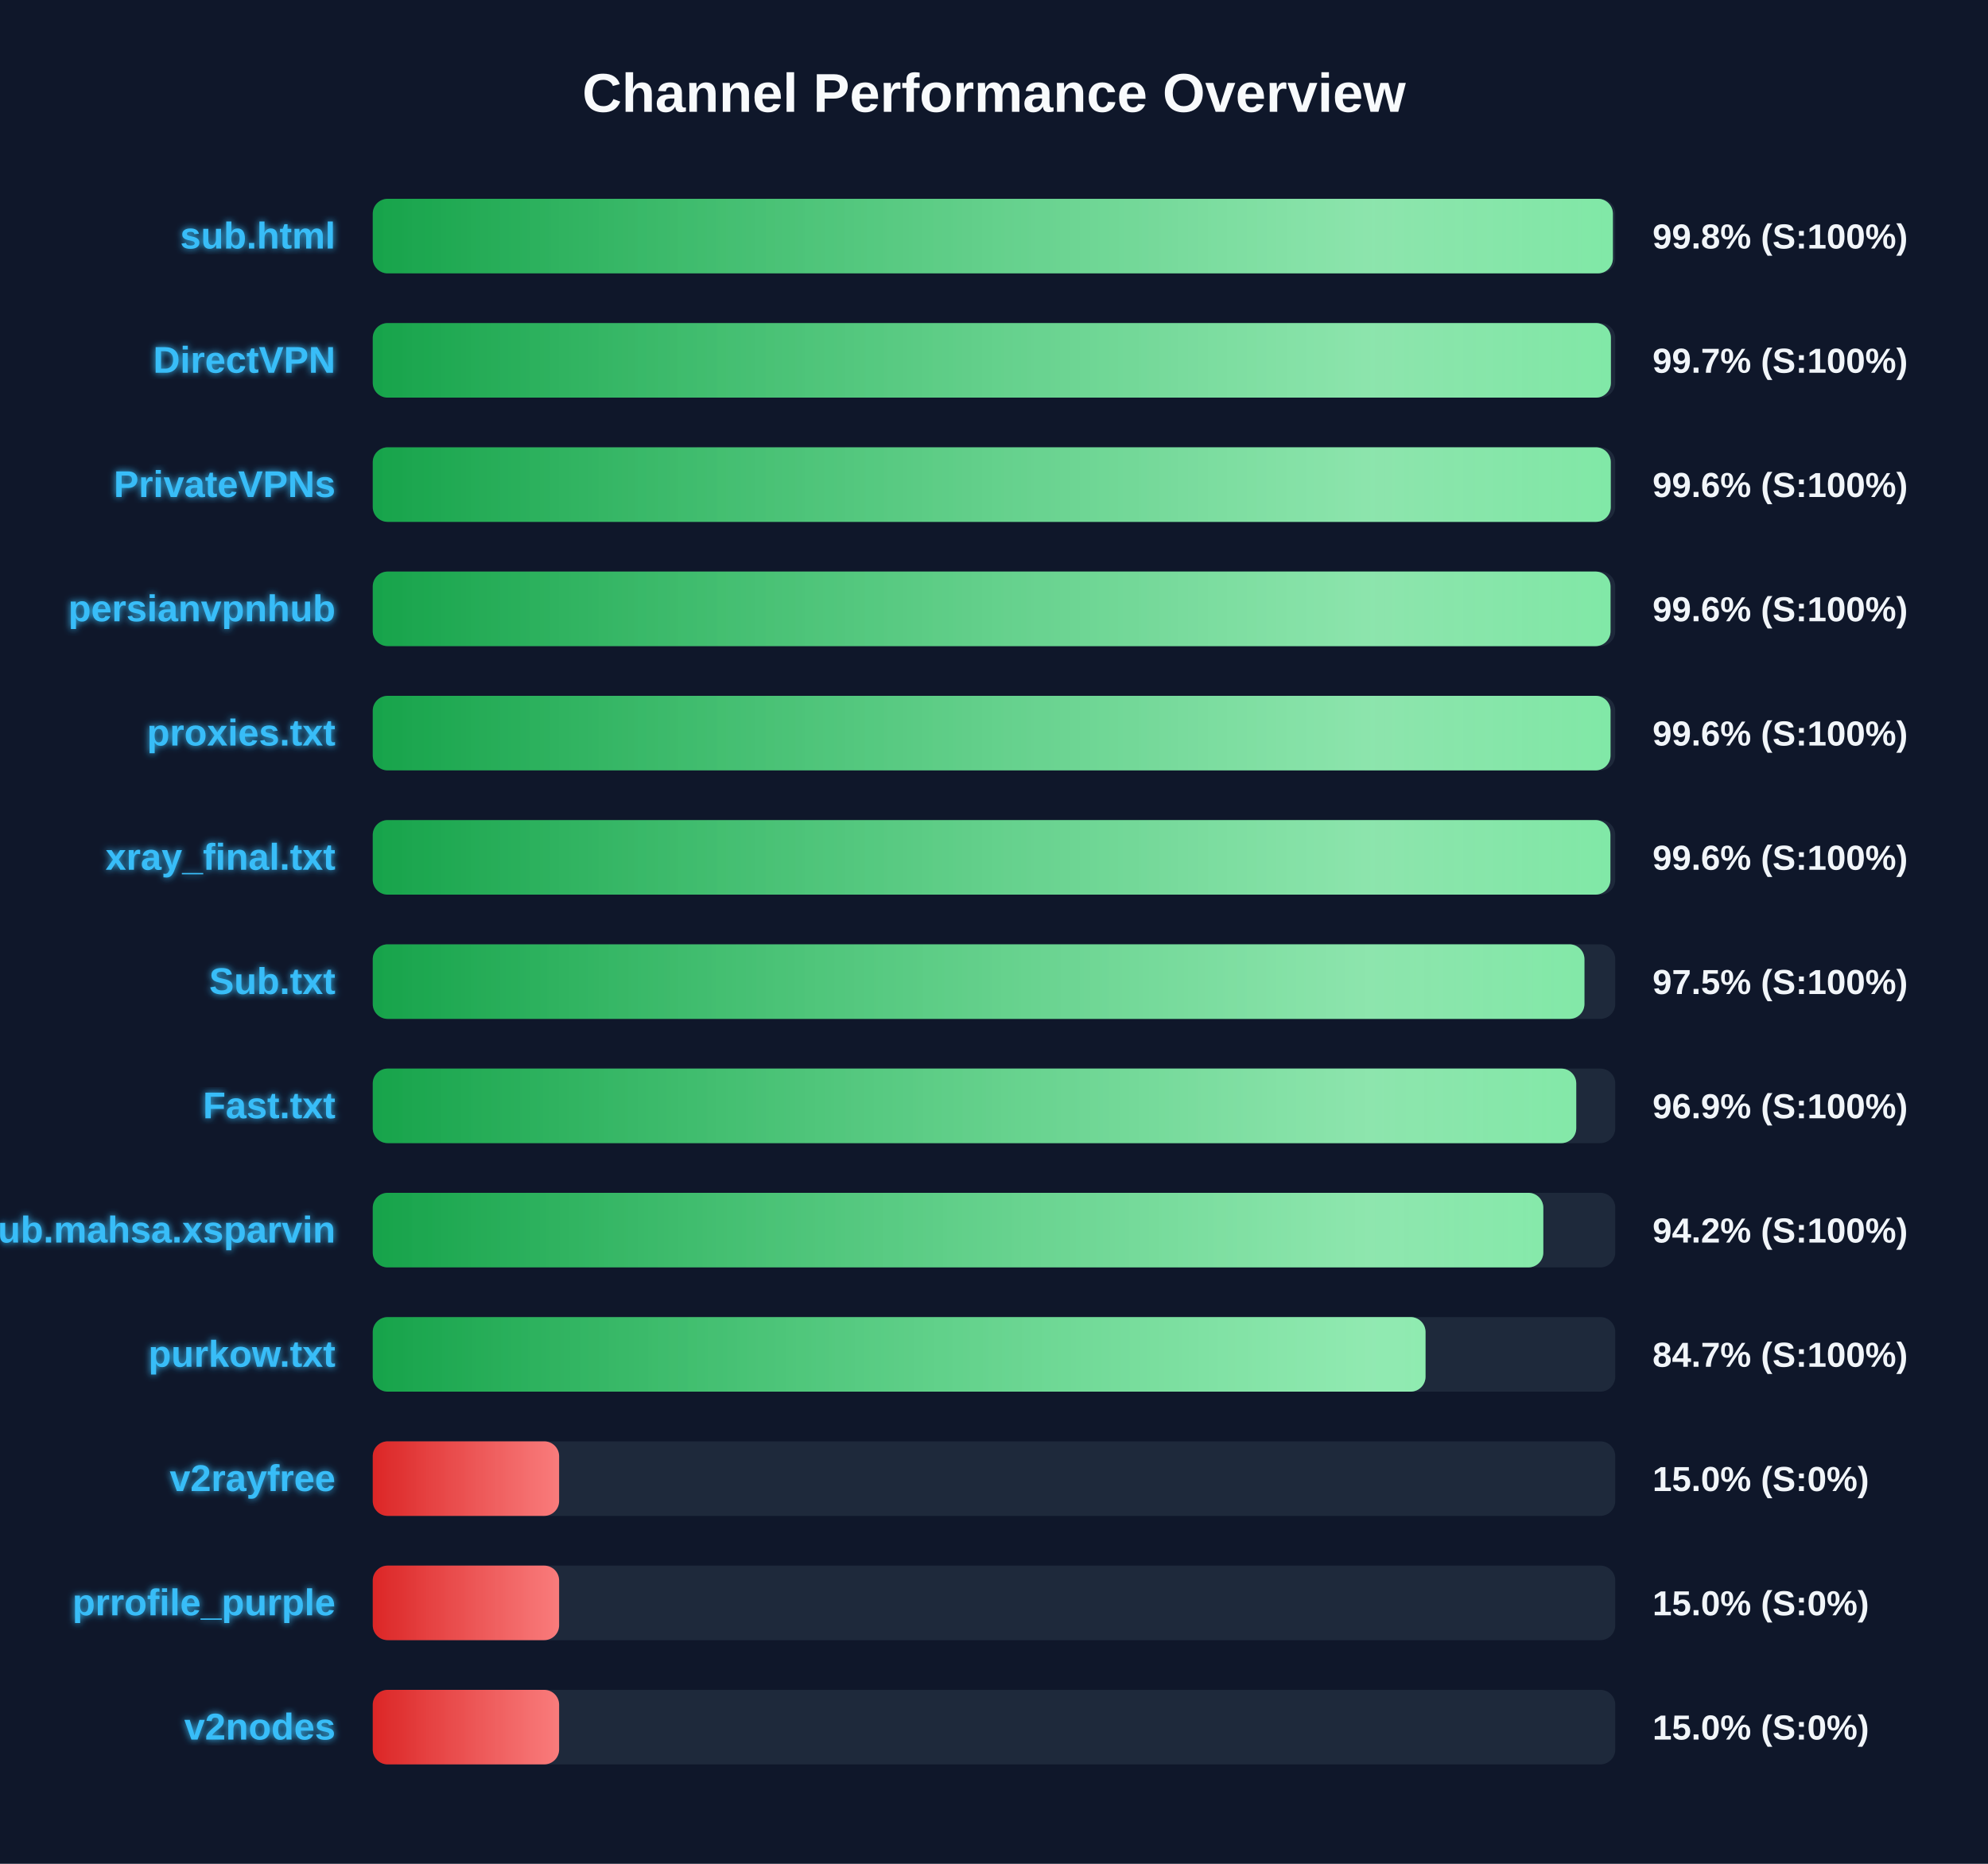
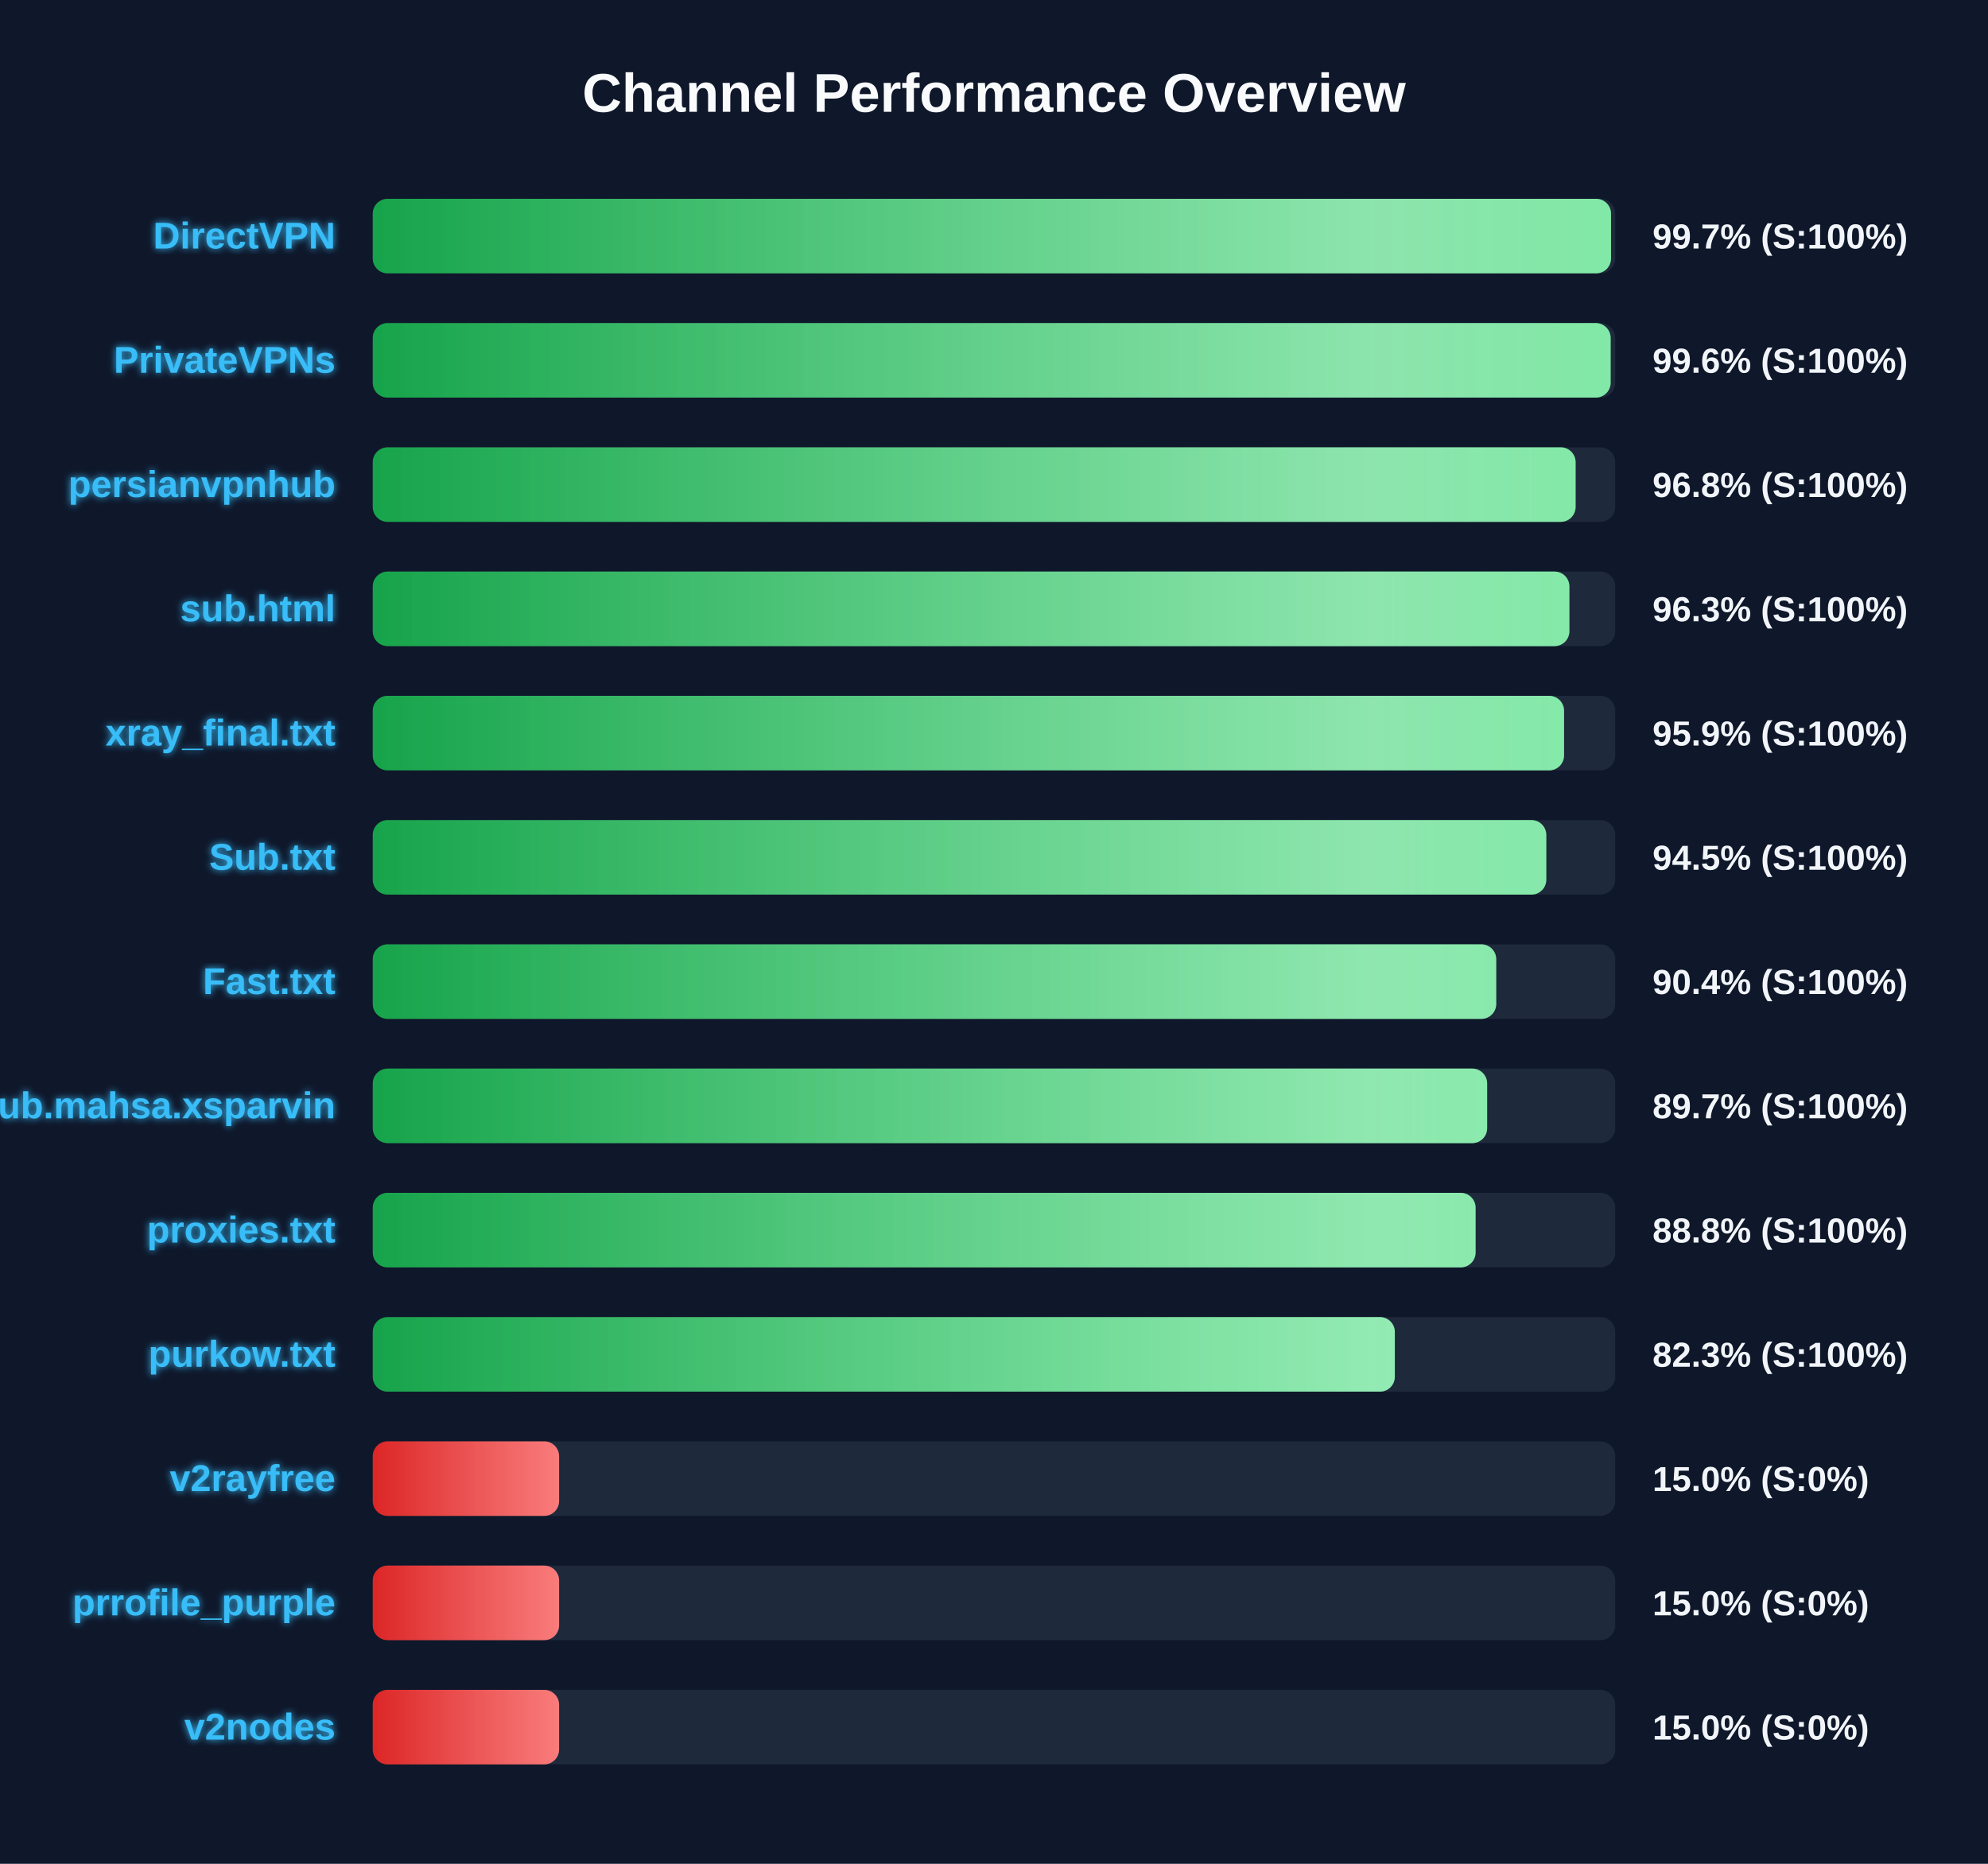
<svg xmlns="http://www.w3.org/2000/svg" width="800" height="750" version="1.1">
  <defs>
    <linearGradient id="grad-green" x1="0%" y1="0%" x2="100%" y2="0%">
      <stop offset="0%" stop-color="#16a34a" />
      <stop offset="100%" stop-color="#4ade80" />
    </linearGradient>
    <linearGradient id="grad-yellow" x1="0%" y1="0%" x2="100%" y2="0%">
      <stop offset="0%" stop-color="#ca8a04" />
      <stop offset="100%" stop-color="#fde047" />
    </linearGradient>
    <linearGradient id="grad-red" x1="0%" y1="0%" x2="100%" y2="0%">
      <stop offset="0%" stop-color="#dc2626" />
      <stop offset="100%" stop-color="#f87171" />
    </linearGradient>
    <linearGradient id="shimmer" x1="0%" y1="0%" x2="100%" y2="0%">
      <stop offset="0%" stop-color="rgba(255,255,255,0)" />
      <stop offset="50%" stop-color="rgba(255,255,255,0.4)" />
      <stop offset="100%" stop-color="rgba(255,255,255,0)" />
    </linearGradient>
    <filter id="glow" x="-20%" y="-20%" width="140%" height="140%">
      <feGaussianBlur stdDeviation="1.5" result="blur" />
      <feComposite in="SourceGraphic" in2="blur" operator="over" />
    </filter>
  </defs>
  <style>
        .bg-rect { fill: #0f172a; }
        .title { font: bold 22px 'Segoe UI', Arial, sans-serif; fill: #f8fafc; }
        .row { font: bold 15px 'Segoe UI', Arial, sans-serif; fill: #38bdf8; filter: url(#glow); }
        .score { font: bold 14px 'Segoe UI', Arial, sans-serif; fill: #f1f5f9; }
        @keyframes shimmer-anim {
            0% { transform: translateX(-100%); }
            100% { transform: translateX(200%); }
        }
        .shimmer-rect {
            animation: shimmer-anim 2.5s infinite linear;
        }
    </style>
  <rect width="100%" height="100%" class="bg-rect" />
  <text x="400" y="45" text-anchor="middle" class="title">Channel Performance Overview</text>
  <rect x="150" y="80" width="500" height="30" fill="#1e293b" rx="6" />
  <clipPath id="clip-0">
-     <rect x="150" y="80" width="499.05" height="30" rx="6" />
+     <rect x="150" y="80" width="498.3" height="30" rx="6" />
  </clipPath>
-   <rect x="150" y="80" width="499.05" height="30" fill="url(#grad-green)" rx="6" />
+   <rect x="150" y="80" width="498.3" height="30" fill="url(#grad-green)" rx="6" />
  <g clip-path="url(#clip-0)">
    <rect x="150" y="80" width="100%" height="30" fill="url(#shimmer)" class="shimmer-rect" />
  </g>
-   <text x="135" y="100" text-anchor="end" class="row">sub.html</text>
-   <text x="665" y="100" text-anchor="start" class="score">99.8% (S:100%)</text>
+   <text x="135" y="100" text-anchor="end" class="row">DirectVPN</text>
+   <text x="665" y="100" text-anchor="start" class="score">99.7% (S:100%)</text>
  <rect x="150" y="130" width="500" height="30" fill="#1e293b" rx="6" />
  <clipPath id="clip-1">
-     <rect x="150" y="130" width="498.25" height="30" rx="6" />
+     <rect x="150" y="130" width="498.15" height="30" rx="6" />
  </clipPath>
-   <rect x="150" y="130" width="498.25" height="30" fill="url(#grad-green)" rx="6" />
+   <rect x="150" y="130" width="498.15" height="30" fill="url(#grad-green)" rx="6" />
  <g clip-path="url(#clip-1)">
    <rect x="150" y="130" width="100%" height="30" fill="url(#shimmer)" class="shimmer-rect" />
  </g>
-   <text x="135" y="150" text-anchor="end" class="row">DirectVPN</text>
-   <text x="665" y="150" text-anchor="start" class="score">99.7% (S:100%)</text>
+   <text x="135" y="150" text-anchor="end" class="row">PrivateVPNs</text>
+   <text x="665" y="150" text-anchor="start" class="score">99.6% (S:100%)</text>
  <rect x="150" y="180" width="500" height="30" fill="#1e293b" rx="6" />
  <clipPath id="clip-2">
-     <rect x="150" y="180" width="498.2" height="30" rx="6" />
+     <rect x="150" y="180" width="484.05" height="30" rx="6" />
  </clipPath>
-   <rect x="150" y="180" width="498.2" height="30" fill="url(#grad-green)" rx="6" />
+   <rect x="150" y="180" width="484.05" height="30" fill="url(#grad-green)" rx="6" />
  <g clip-path="url(#clip-2)">
    <rect x="150" y="180" width="100%" height="30" fill="url(#shimmer)" class="shimmer-rect" />
  </g>
-   <text x="135" y="200" text-anchor="end" class="row">PrivateVPNs</text>
-   <text x="665" y="200" text-anchor="start" class="score">99.6% (S:100%)</text>
+   <text x="135" y="200" text-anchor="end" class="row">persianvpnhub</text>
+   <text x="665" y="200" text-anchor="start" class="score">96.8% (S:100%)</text>
  <rect x="150" y="230" width="500" height="30" fill="#1e293b" rx="6" />
  <clipPath id="clip-3">
-     <rect x="150" y="230" width="498.1" height="30" rx="6" />
+     <rect x="150" y="230" width="481.55" height="30" rx="6" />
  </clipPath>
-   <rect x="150" y="230" width="498.1" height="30" fill="url(#grad-green)" rx="6" />
+   <rect x="150" y="230" width="481.55" height="30" fill="url(#grad-green)" rx="6" />
  <g clip-path="url(#clip-3)">
    <rect x="150" y="230" width="100%" height="30" fill="url(#shimmer)" class="shimmer-rect" />
  </g>
-   <text x="135" y="250" text-anchor="end" class="row">persianvpnhub</text>
-   <text x="665" y="250" text-anchor="start" class="score">99.6% (S:100%)</text>
+   <text x="135" y="250" text-anchor="end" class="row">sub.html</text>
+   <text x="665" y="250" text-anchor="start" class="score">96.3% (S:100%)</text>
  <rect x="150" y="280" width="500" height="30" fill="#1e293b" rx="6" />
  <clipPath id="clip-4">
-     <rect x="150" y="280" width="498.1" height="30" rx="6" />
+     <rect x="150" y="280" width="479.4" height="30" rx="6" />
  </clipPath>
-   <rect x="150" y="280" width="498.1" height="30" fill="url(#grad-green)" rx="6" />
+   <rect x="150" y="280" width="479.4" height="30" fill="url(#grad-green)" rx="6" />
  <g clip-path="url(#clip-4)">
    <rect x="150" y="280" width="100%" height="30" fill="url(#shimmer)" class="shimmer-rect" />
  </g>
-   <text x="135" y="300" text-anchor="end" class="row">proxies.txt</text>
-   <text x="665" y="300" text-anchor="start" class="score">99.6% (S:100%)</text>
+   <text x="135" y="300" text-anchor="end" class="row">xray_final.txt</text>
+   <text x="665" y="300" text-anchor="start" class="score">95.9% (S:100%)</text>
  <rect x="150" y="330" width="500" height="30" fill="#1e293b" rx="6" />
  <clipPath id="clip-5">
-     <rect x="150" y="330" width="498.05" height="30" rx="6" />
+     <rect x="150" y="330" width="472.25" height="30" rx="6" />
  </clipPath>
-   <rect x="150" y="330" width="498.05" height="30" fill="url(#grad-green)" rx="6" />
+   <rect x="150" y="330" width="472.25" height="30" fill="url(#grad-green)" rx="6" />
  <g clip-path="url(#clip-5)">
    <rect x="150" y="330" width="100%" height="30" fill="url(#shimmer)" class="shimmer-rect" />
  </g>
-   <text x="135" y="350" text-anchor="end" class="row">xray_final.txt</text>
-   <text x="665" y="350" text-anchor="start" class="score">99.6% (S:100%)</text>
+   <text x="135" y="350" text-anchor="end" class="row">Sub.txt</text>
+   <text x="665" y="350" text-anchor="start" class="score">94.5% (S:100%)</text>
  <rect x="150" y="380" width="500" height="30" fill="#1e293b" rx="6" />
  <clipPath id="clip-6">
-     <rect x="150" y="380" width="487.6" height="30" rx="6" />
+     <rect x="150" y="380" width="452.1" height="30" rx="6" />
  </clipPath>
-   <rect x="150" y="380" width="487.6" height="30" fill="url(#grad-green)" rx="6" />
+   <rect x="150" y="380" width="452.1" height="30" fill="url(#grad-green)" rx="6" />
  <g clip-path="url(#clip-6)">
    <rect x="150" y="380" width="100%" height="30" fill="url(#shimmer)" class="shimmer-rect" />
  </g>
-   <text x="135" y="400" text-anchor="end" class="row">Sub.txt</text>
-   <text x="665" y="400" text-anchor="start" class="score">97.5% (S:100%)</text>
+   <text x="135" y="400" text-anchor="end" class="row">Fast.txt</text>
+   <text x="665" y="400" text-anchor="start" class="score">90.4% (S:100%)</text>
  <rect x="150" y="430" width="500" height="30" fill="#1e293b" rx="6" />
  <clipPath id="clip-7">
-     <rect x="150" y="430" width="484.3" height="30" rx="6" />
+     <rect x="150" y="430" width="448.45" height="30" rx="6" />
  </clipPath>
-   <rect x="150" y="430" width="484.3" height="30" fill="url(#grad-green)" rx="6" />
+   <rect x="150" y="430" width="448.45" height="30" fill="url(#grad-green)" rx="6" />
  <g clip-path="url(#clip-7)">
    <rect x="150" y="430" width="100%" height="30" fill="url(#shimmer)" class="shimmer-rect" />
  </g>
-   <text x="135" y="450" text-anchor="end" class="row">Fast.txt</text>
-   <text x="665" y="450" text-anchor="start" class="score">96.9% (S:100%)</text>
+   <text x="135" y="450" text-anchor="end" class="row">Sub.mahsa.xsparvin</text>
+   <text x="665" y="450" text-anchor="start" class="score">89.7% (S:100%)</text>
  <rect x="150" y="480" width="500" height="30" fill="#1e293b" rx="6" />
  <clipPath id="clip-8">
-     <rect x="150" y="480" width="471.05" height="30" rx="6" />
+     <rect x="150" y="480" width="443.8" height="30" rx="6" />
  </clipPath>
-   <rect x="150" y="480" width="471.05" height="30" fill="url(#grad-green)" rx="6" />
+   <rect x="150" y="480" width="443.8" height="30" fill="url(#grad-green)" rx="6" />
  <g clip-path="url(#clip-8)">
    <rect x="150" y="480" width="100%" height="30" fill="url(#shimmer)" class="shimmer-rect" />
  </g>
-   <text x="135" y="500" text-anchor="end" class="row">Sub.mahsa.xsparvin</text>
-   <text x="665" y="500" text-anchor="start" class="score">94.2% (S:100%)</text>
+   <text x="135" y="500" text-anchor="end" class="row">proxies.txt</text>
+   <text x="665" y="500" text-anchor="start" class="score">88.8% (S:100%)</text>
  <rect x="150" y="530" width="500" height="30" fill="#1e293b" rx="6" />
  <clipPath id="clip-9">
-     <rect x="150" y="530" width="423.65" height="30" rx="6" />
+     <rect x="150" y="530" width="411.3" height="30" rx="6" />
  </clipPath>
-   <rect x="150" y="530" width="423.65" height="30" fill="url(#grad-green)" rx="6" />
+   <rect x="150" y="530" width="411.3" height="30" fill="url(#grad-green)" rx="6" />
  <g clip-path="url(#clip-9)">
    <rect x="150" y="530" width="100%" height="30" fill="url(#shimmer)" class="shimmer-rect" />
  </g>
  <text x="135" y="550" text-anchor="end" class="row">purkow.txt</text>
-   <text x="665" y="550" text-anchor="start" class="score">84.7% (S:100%)</text>
+   <text x="665" y="550" text-anchor="start" class="score">82.3% (S:100%)</text>
  <rect x="150" y="580" width="500" height="30" fill="#1e293b" rx="6" />
  <clipPath id="clip-10">
    <rect x="150" y="580" width="75.0" height="30" rx="6" />
  </clipPath>
  <rect x="150" y="580" width="75.0" height="30" fill="url(#grad-red)" rx="6" />
  <g clip-path="url(#clip-10)">
    <rect x="150" y="580" width="100%" height="30" fill="url(#shimmer)" class="shimmer-rect" />
  </g>
  <text x="135" y="600" text-anchor="end" class="row">v2rayfree</text>
  <text x="665" y="600" text-anchor="start" class="score">15.0% (S:0%)</text>
  <rect x="150" y="630" width="500" height="30" fill="#1e293b" rx="6" />
  <clipPath id="clip-11">
    <rect x="150" y="630" width="75.0" height="30" rx="6" />
  </clipPath>
  <rect x="150" y="630" width="75.0" height="30" fill="url(#grad-red)" rx="6" />
  <g clip-path="url(#clip-11)">
    <rect x="150" y="630" width="100%" height="30" fill="url(#shimmer)" class="shimmer-rect" />
  </g>
  <text x="135" y="650" text-anchor="end" class="row">prrofile_purple</text>
  <text x="665" y="650" text-anchor="start" class="score">15.0% (S:0%)</text>
  <rect x="150" y="680" width="500" height="30" fill="#1e293b" rx="6" />
  <clipPath id="clip-12">
    <rect x="150" y="680" width="75.0" height="30" rx="6" />
  </clipPath>
  <rect x="150" y="680" width="75.0" height="30" fill="url(#grad-red)" rx="6" />
  <g clip-path="url(#clip-12)">
    <rect x="150" y="680" width="100%" height="30" fill="url(#shimmer)" class="shimmer-rect" />
  </g>
  <text x="135" y="700" text-anchor="end" class="row">v2nodes</text>
  <text x="665" y="700" text-anchor="start" class="score">15.0% (S:0%)</text>
</svg>
